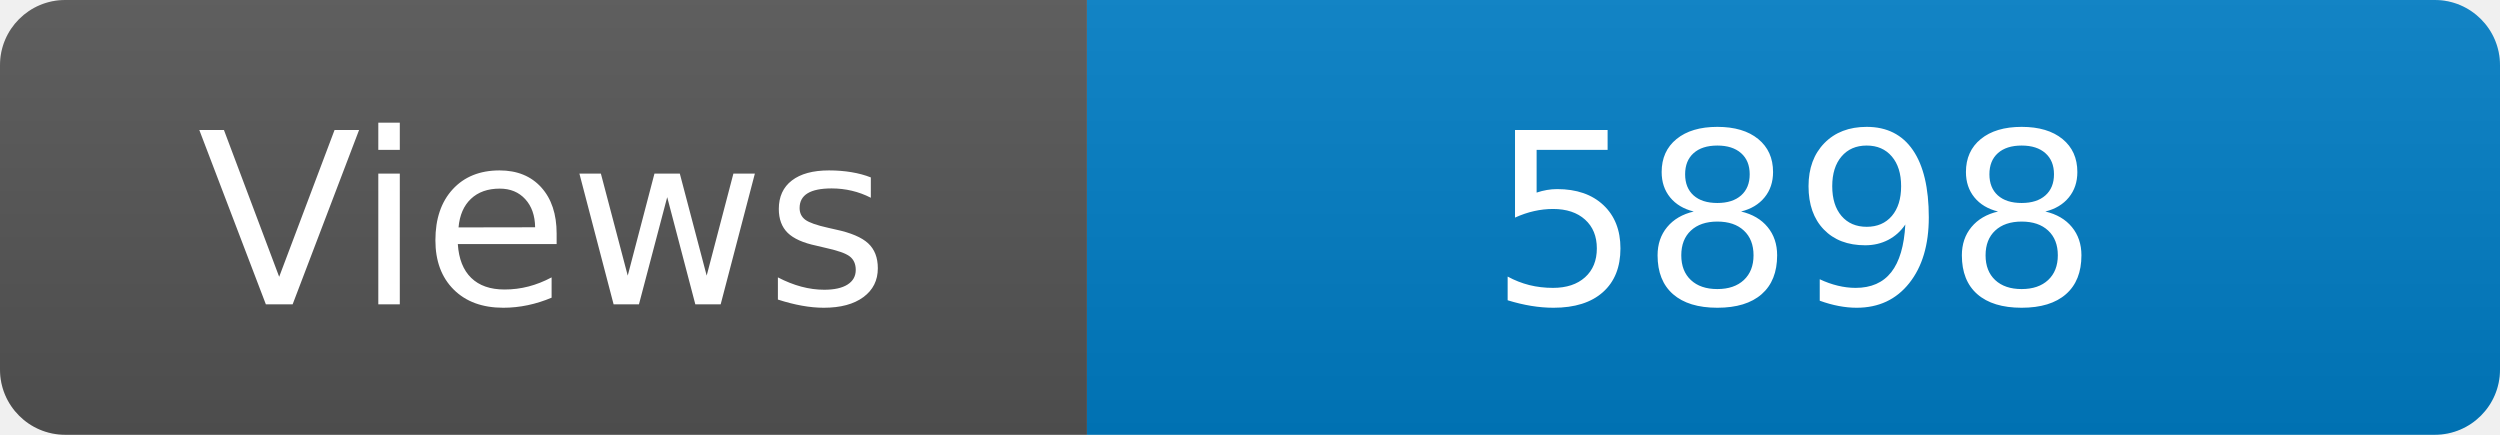
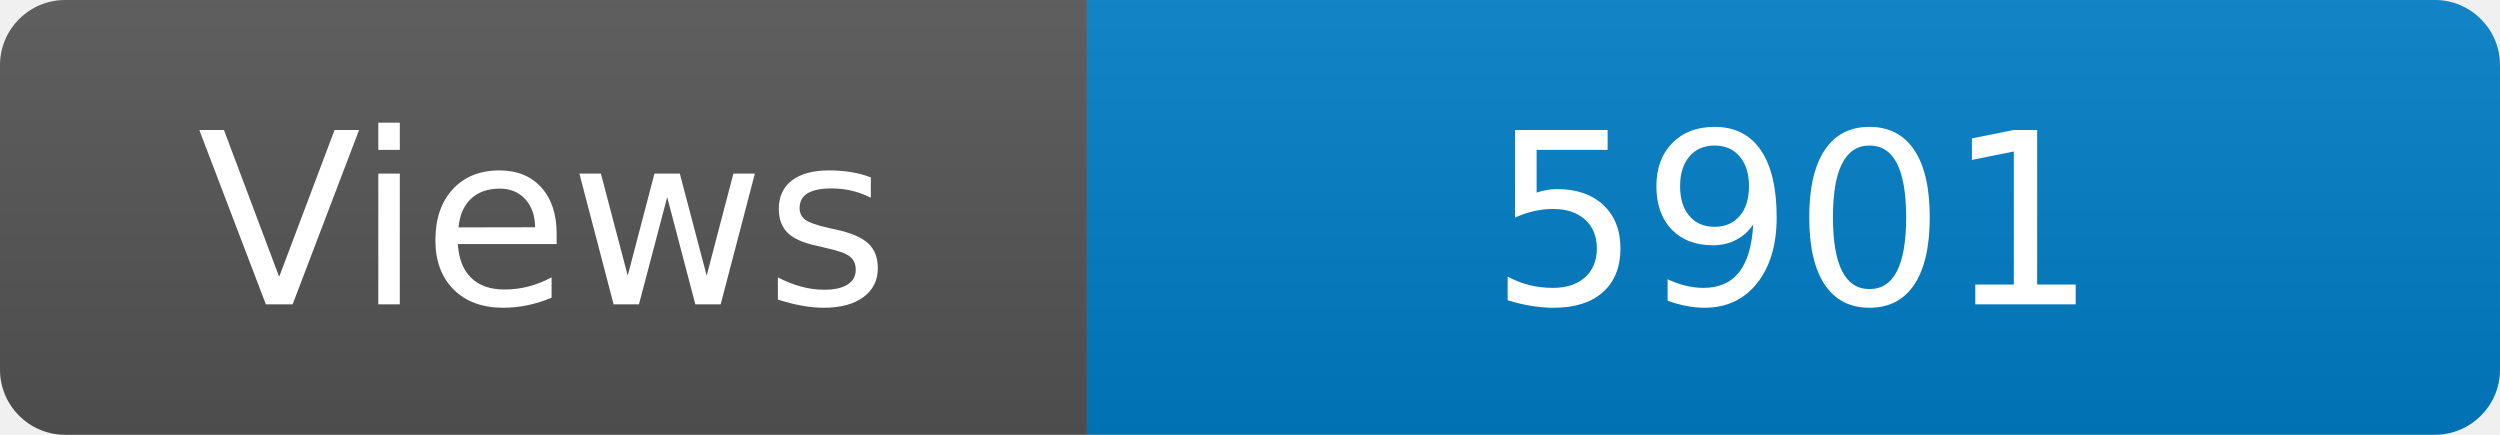
<svg xmlns="http://www.w3.org/2000/svg" width="115" height="20" role="img" aria-label="Maintained?: yes">
  <linearGradient id="s" x2="0" y2="100%">
    <stop offset="0" stop-color="#bbb" stop-opacity=".1" />
    <stop offset="1" stop-opacity=".1" />
  </linearGradient>
  <clipPath id="r">
    <rect width="115" height="20" rx="3" fill="#fff" />
  </clipPath>
  <g clip-path="url(#r)">
    <rect width="50" height="20" fill="#555" />
    <rect x="50" width="160" height="20" fill="#007ec6" />
    <rect width="115" height="20" fill="url(#s)" />
  </g>
  <g fill="#fff" text-anchor="middle" font-family="Verdana,Geneva,DejaVu Sans,sans-serif" font-size="110">
    <text x="250" y="140" transform="scale(.1)" fill="#fff">Views</text>
-     <text x="825" y="140" transform="scale(.1)" fill="#fff">5898</text>
+     <text x="825" y="140" transform="scale(.1)" fill="#fff">5901</text>
  </g>
</svg>
